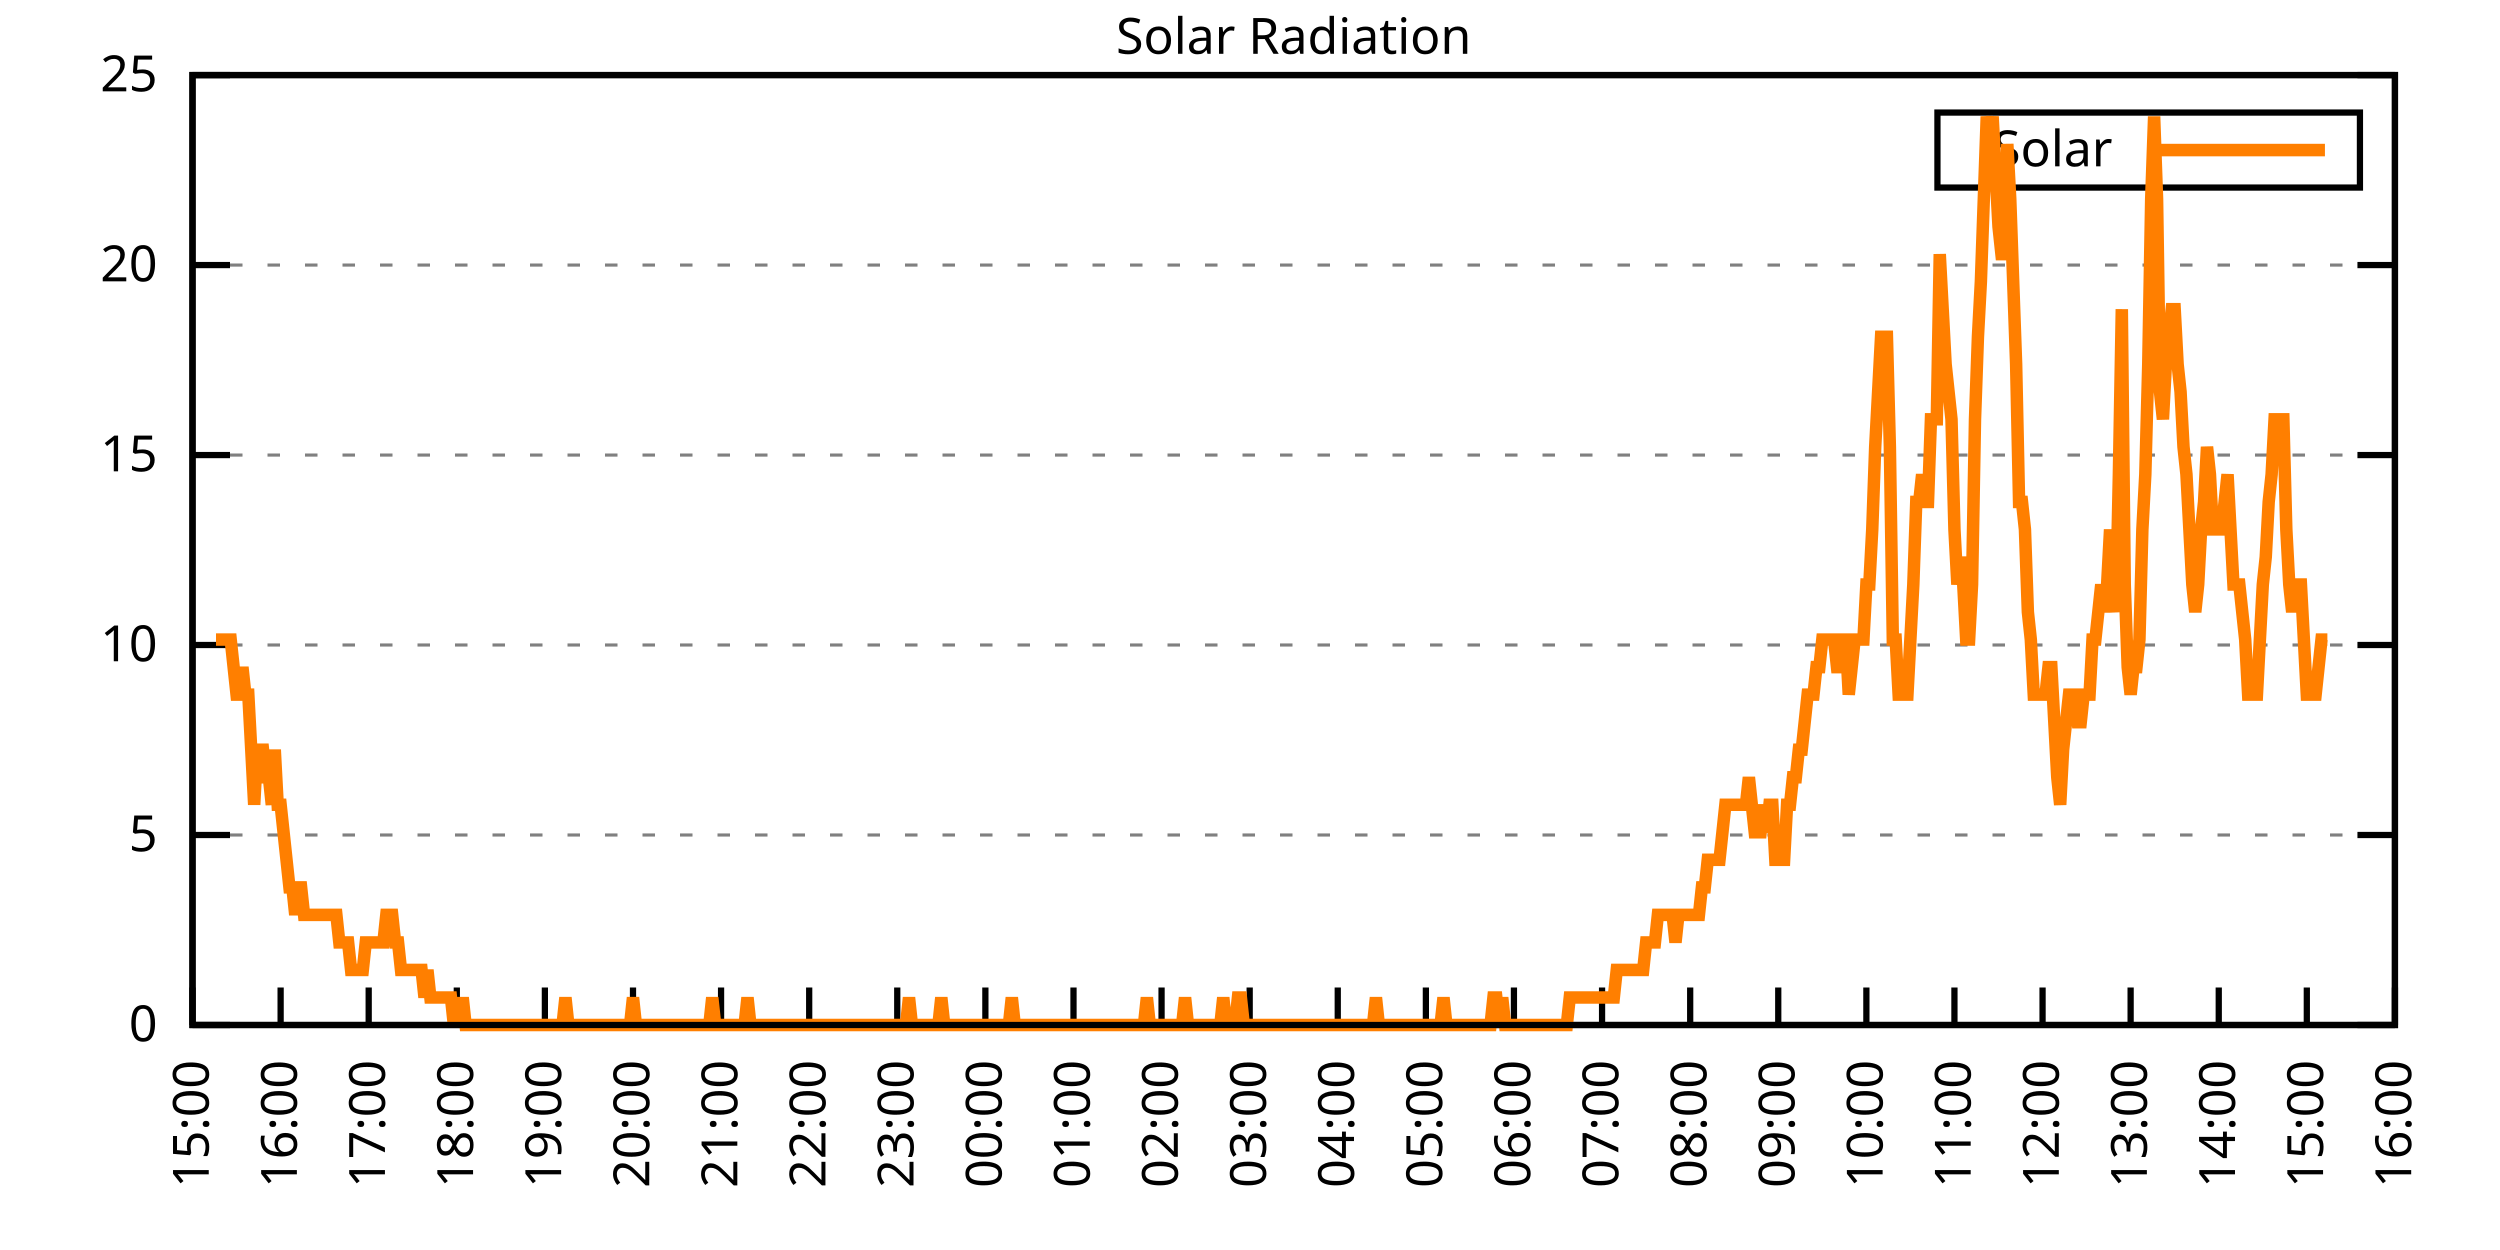
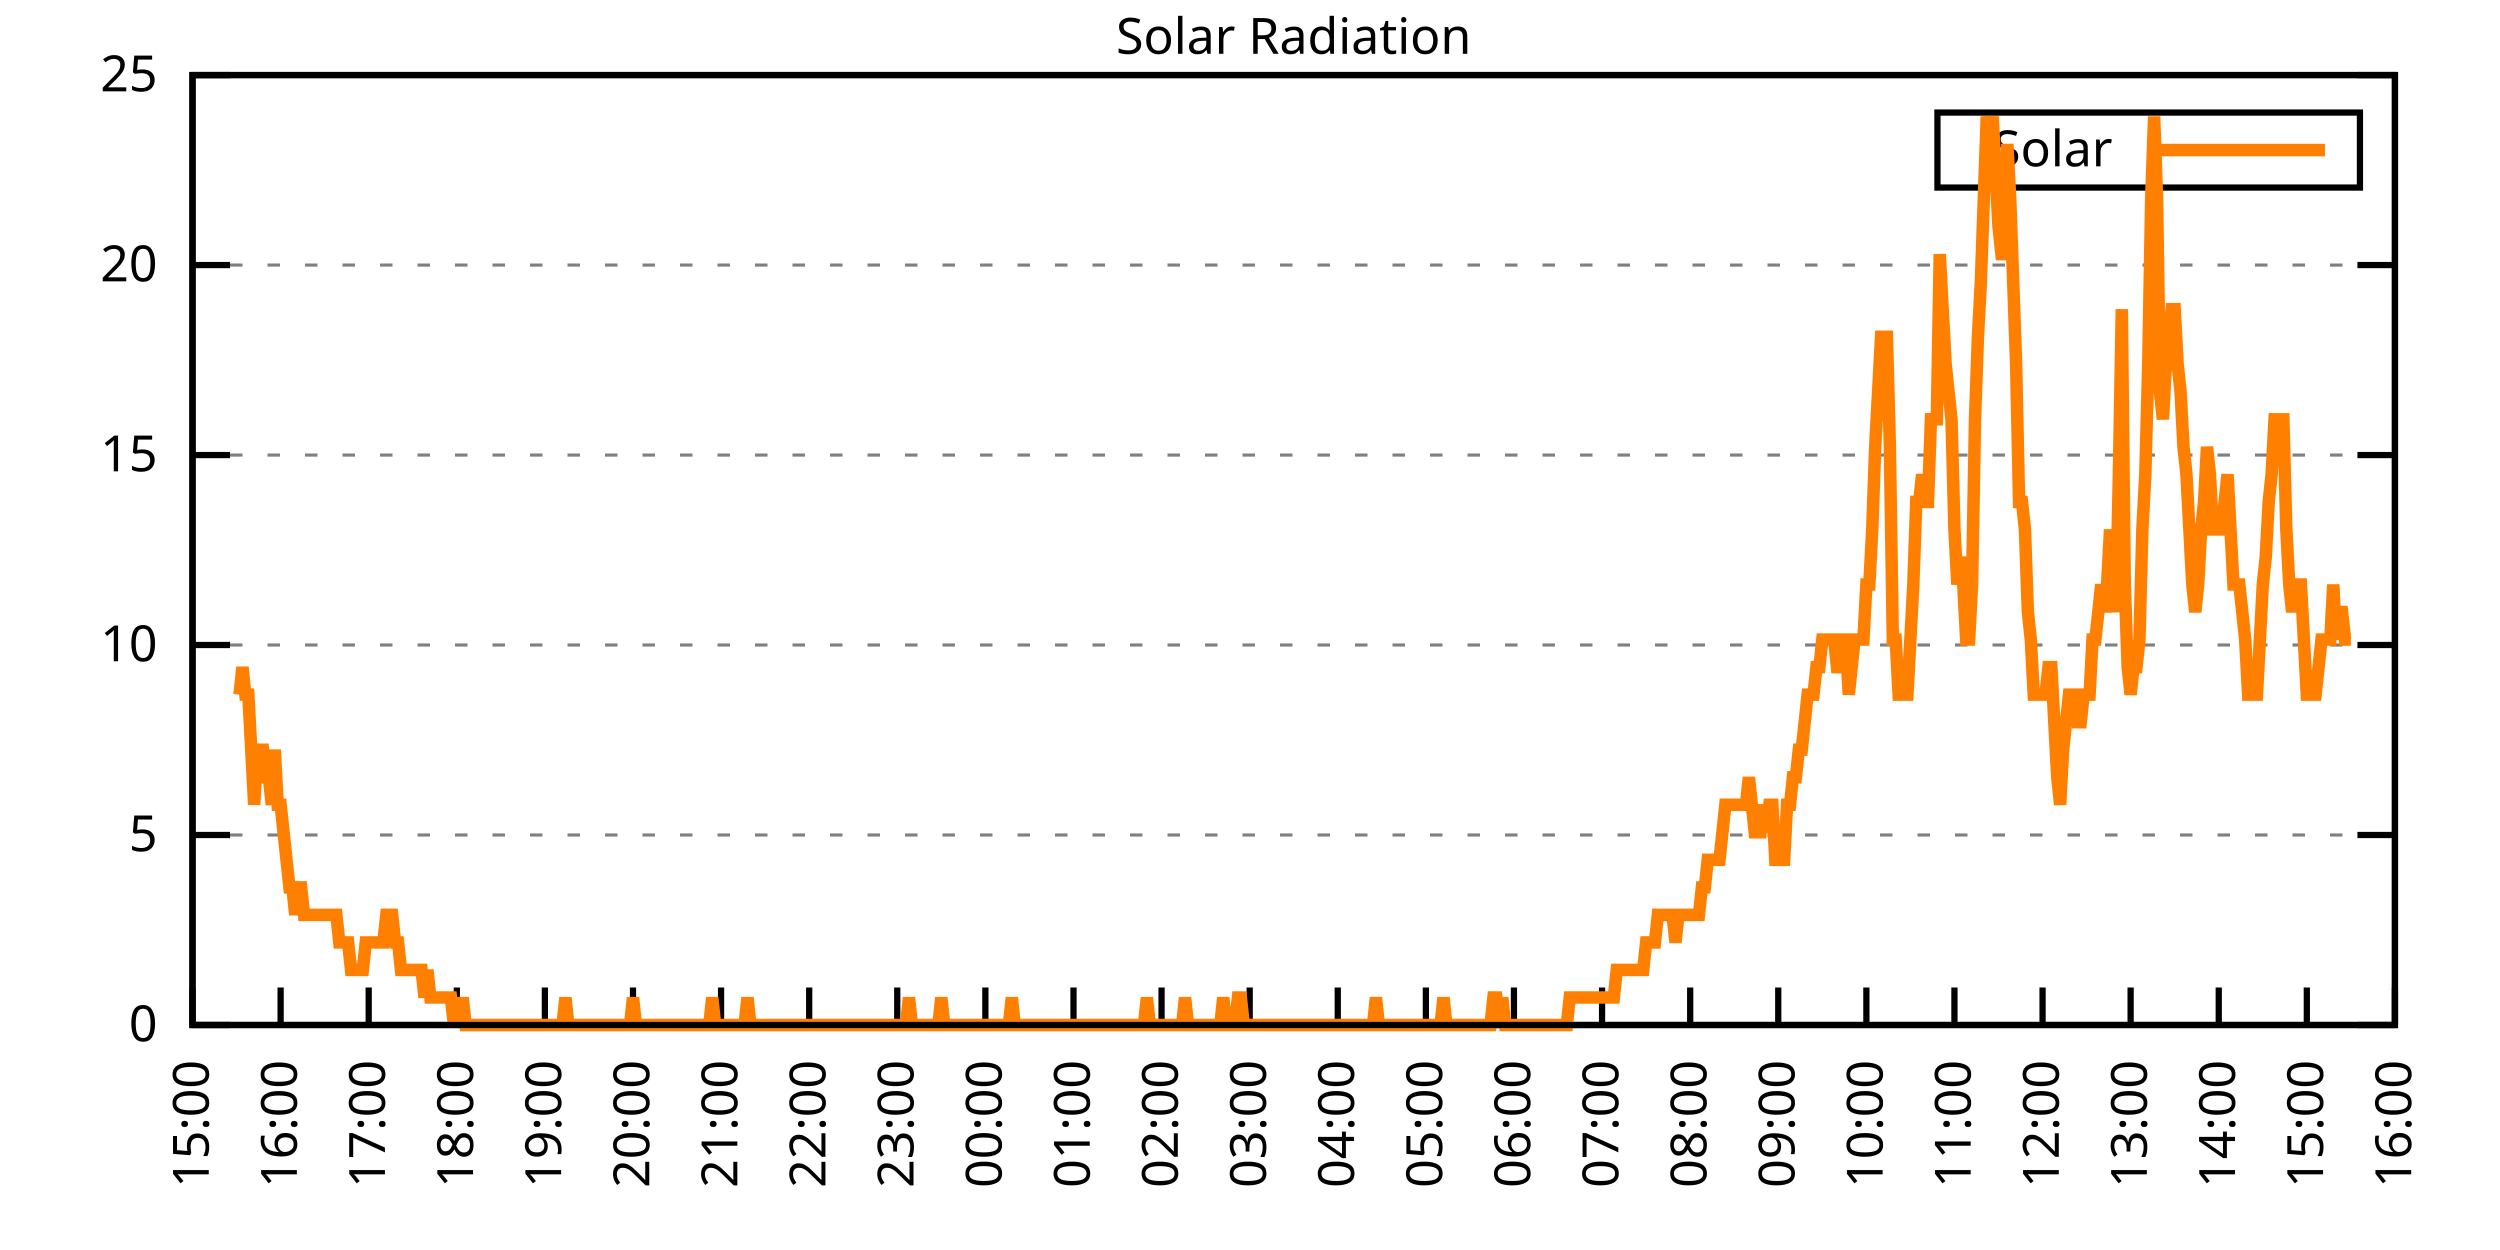
<svg xmlns="http://www.w3.org/2000/svg" xmlns:xlink="http://www.w3.org/1999/xlink" width="400" height="200" viewBox="0 0 400 200">
  <g id="gnuplot_canvas">
    <rect x="0" y="0" width="400" height="200" fill="none" />
    <defs>
      <circle id="gpDot" r="0.5" stroke-width="0.5" stroke="currentColor" />
      <path id="gpPt0" stroke-width="0.333" stroke="currentColor" d="M-1,0 h2 M0,-1 v2" />
      <path id="gpPt1" stroke-width="0.333" stroke="currentColor" d="M-1,-1 L1,1 M1,-1 L-1,1" />
      <path id="gpPt2" stroke-width="0.333" stroke="currentColor" d="M-1,0 L1,0 M0,-1 L0,1 M-1,-1 L1,1 M-1,1 L1,-1" />
      <rect id="gpPt3" stroke-width="0.333" stroke="currentColor" x="-1" y="-1" width="2" height="2" />
      <rect id="gpPt4" stroke-width="0.333" stroke="currentColor" fill="currentColor" x="-1" y="-1" width="2" height="2" />
      <circle id="gpPt5" stroke-width="0.333" stroke="currentColor" cx="0" cy="0" r="1" />
      <use xlink:href="#gpPt5" id="gpPt6" fill="currentColor" stroke="none" />
      <path id="gpPt7" stroke-width="0.333" stroke="currentColor" d="M0,-1.33 L-1.33,0.67 L1.33,0.67 z" />
      <use xlink:href="#gpPt7" id="gpPt8" fill="currentColor" stroke="none" />
      <use xlink:href="#gpPt7" id="gpPt9" stroke="currentColor" transform="rotate(180)" />
      <use xlink:href="#gpPt9" id="gpPt10" fill="currentColor" stroke="none" />
      <use xlink:href="#gpPt3" id="gpPt11" stroke="currentColor" transform="rotate(45)" />
      <use xlink:href="#gpPt11" id="gpPt12" fill="currentColor" stroke="none" />
      <path id="gpPt13" stroke-width="0.333" stroke="currentColor" d="M0,1.330 L1.265,0.411 L0.782,-1.067 L-0.782,-1.076 L-1.265,0.411 z" />
      <use xlink:href="#gpPt13" id="gpPt14" fill="currentColor" stroke="none" />
      <filter id="textbox" filterUnits="objectBoundingBox" x="0" y="0" height="1" width="1">
        <feFlood flood-color="white" flood-opacity="1" result="bgnd" />
        <feComposite in="SourceGraphic" in2="bgnd" operator="atop" />
      </filter>
      <filter id="greybox" filterUnits="objectBoundingBox" x="0" y="0" height="1" width="1">
        <feFlood flood-color="lightgrey" flood-opacity="1" result="grey" />
        <feComposite in="SourceGraphic" in2="grey" operator="atop" />
      </filter>
    </defs>
    <g fill="none" color="white" stroke="currentColor" stroke-width="1.00" stroke-linecap="butt" stroke-linejoin="miter">
</g>
    <g fill="none" color="black" stroke="currentColor" stroke-width="1.00" stroke-linecap="butt" stroke-linejoin="miter">
      <g stroke="none" shape-rendering="crispEdges">
        <polygon fill="rgb(255, 255, 255)" points="30.80,164.00 383.18,164.00 383.18,12.02 30.80,12.02 " />
      </g>
    </g>
    <g fill="none" color="black" stroke="currentColor" stroke-width="1.00" stroke-linecap="butt" stroke-linejoin="miter">
</g>
    <g fill="none" color="black" stroke="black" stroke-width="0.50" stroke-linecap="butt" stroke-linejoin="miter">
</g>
    <g fill="none" color="gray" stroke="currentColor" stroke-width="0.50" stroke-linecap="butt" stroke-linejoin="miter">
      <path stroke="gray" stroke-dasharray="2,4" class="gridline" d="M30.80,164.00 L383.19,164.00  " />
    </g>
    <g fill="none" color="gray" stroke="gray" stroke-width="1.00" stroke-linecap="butt" stroke-linejoin="miter">
</g>
    <g fill="none" color="black" stroke="currentColor" stroke-width="1.00" stroke-linecap="butt" stroke-linejoin="miter">
      <path stroke="black" d="M30.80,164.00 L36.80,164.00 M383.19,164.00 L377.19,164.00  " />
      <g transform="translate(25.20,166.60)" stroke="none" fill="black" font-family="Sans" font-size="8.00" text-anchor="end">
        <text>
          <tspan font-family="Sans"> 0</tspan>
        </text>
      </g>
    </g>
    <g fill="none" color="black" stroke="currentColor" stroke-width="1.00" stroke-linecap="butt" stroke-linejoin="miter">
</g>
    <g fill="none" color="black" stroke="black" stroke-width="0.50" stroke-linecap="butt" stroke-linejoin="miter">
</g>
    <g fill="none" color="gray" stroke="currentColor" stroke-width="0.50" stroke-linecap="butt" stroke-linejoin="miter">
      <path stroke="gray" stroke-dasharray="2,4" class="gridline" d="M30.80,133.60 L383.19,133.60  " />
    </g>
    <g fill="none" color="gray" stroke="gray" stroke-width="1.00" stroke-linecap="butt" stroke-linejoin="miter">
</g>
    <g fill="none" color="black" stroke="currentColor" stroke-width="1.00" stroke-linecap="butt" stroke-linejoin="miter">
      <path stroke="black" d="M30.80,133.60 L36.80,133.60 M383.19,133.60 L377.19,133.60  " />
      <g transform="translate(25.20,136.20)" stroke="none" fill="black" font-family="Sans" font-size="8.00" text-anchor="end">
        <text>
          <tspan font-family="Sans"> 5</tspan>
        </text>
      </g>
    </g>
    <g fill="none" color="black" stroke="currentColor" stroke-width="1.00" stroke-linecap="butt" stroke-linejoin="miter">
</g>
    <g fill="none" color="black" stroke="black" stroke-width="0.50" stroke-linecap="butt" stroke-linejoin="miter">
</g>
    <g fill="none" color="gray" stroke="currentColor" stroke-width="0.50" stroke-linecap="butt" stroke-linejoin="miter">
      <path stroke="gray" stroke-dasharray="2,4" class="gridline" d="M30.80,103.20 L383.19,103.20  " />
    </g>
    <g fill="none" color="gray" stroke="gray" stroke-width="1.00" stroke-linecap="butt" stroke-linejoin="miter">
</g>
    <g fill="none" color="black" stroke="currentColor" stroke-width="1.00" stroke-linecap="butt" stroke-linejoin="miter">
      <path stroke="black" d="M30.80,103.20 L36.80,103.20 M383.19,103.20 L377.19,103.20  " />
      <g transform="translate(25.20,105.80)" stroke="none" fill="black" font-family="Sans" font-size="8.00" text-anchor="end">
        <text>
          <tspan font-family="Sans"> 10</tspan>
        </text>
      </g>
    </g>
    <g fill="none" color="black" stroke="currentColor" stroke-width="1.00" stroke-linecap="butt" stroke-linejoin="miter">
</g>
    <g fill="none" color="black" stroke="black" stroke-width="0.50" stroke-linecap="butt" stroke-linejoin="miter">
</g>
    <g fill="none" color="gray" stroke="currentColor" stroke-width="0.50" stroke-linecap="butt" stroke-linejoin="miter">
      <path stroke="gray" stroke-dasharray="2,4" class="gridline" d="M30.80,72.81 L383.19,72.81  " />
    </g>
    <g fill="none" color="gray" stroke="gray" stroke-width="1.00" stroke-linecap="butt" stroke-linejoin="miter">
</g>
    <g fill="none" color="black" stroke="currentColor" stroke-width="1.00" stroke-linecap="butt" stroke-linejoin="miter">
      <path stroke="black" d="M30.80,72.81 L36.80,72.81 M383.19,72.81 L377.19,72.81  " />
      <g transform="translate(25.20,75.41)" stroke="none" fill="black" font-family="Sans" font-size="8.00" text-anchor="end">
        <text>
          <tspan font-family="Sans"> 15</tspan>
        </text>
      </g>
    </g>
    <g fill="none" color="black" stroke="currentColor" stroke-width="1.00" stroke-linecap="butt" stroke-linejoin="miter">
</g>
    <g fill="none" color="black" stroke="black" stroke-width="0.50" stroke-linecap="butt" stroke-linejoin="miter">
</g>
    <g fill="none" color="gray" stroke="currentColor" stroke-width="0.50" stroke-linecap="butt" stroke-linejoin="miter">
      <path stroke="gray" stroke-dasharray="2,4" class="gridline" d="M30.80,42.41 L383.19,42.41  " />
    </g>
    <g fill="none" color="gray" stroke="gray" stroke-width="1.00" stroke-linecap="butt" stroke-linejoin="miter">
</g>
    <g fill="none" color="black" stroke="currentColor" stroke-width="1.00" stroke-linecap="butt" stroke-linejoin="miter">
      <path stroke="black" d="M30.80,42.41 L36.80,42.41 M383.19,42.41 L377.19,42.41  " />
      <g transform="translate(25.20,45.01)" stroke="none" fill="black" font-family="Sans" font-size="8.00" text-anchor="end">
        <text>
          <tspan font-family="Sans"> 20</tspan>
        </text>
      </g>
    </g>
    <g fill="none" color="black" stroke="currentColor" stroke-width="1.00" stroke-linecap="butt" stroke-linejoin="miter">
</g>
    <g fill="none" color="black" stroke="black" stroke-width="0.50" stroke-linecap="butt" stroke-linejoin="miter">
</g>
    <g fill="none" color="gray" stroke="currentColor" stroke-width="0.50" stroke-linecap="butt" stroke-linejoin="miter">
      <path stroke="gray" stroke-dasharray="2,4" class="gridline" d="M30.80,12.01 L383.19,12.01  " />
    </g>
    <g fill="none" color="gray" stroke="gray" stroke-width="1.00" stroke-linecap="butt" stroke-linejoin="miter">
</g>
    <g fill="none" color="black" stroke="currentColor" stroke-width="1.00" stroke-linecap="butt" stroke-linejoin="miter">
      <path stroke="black" d="M30.80,12.01 L36.80,12.01 M383.19,12.01 L377.19,12.01  " />
      <g transform="translate(25.20,14.61)" stroke="none" fill="black" font-family="Sans" font-size="8.00" text-anchor="end">
        <text>
          <tspan font-family="Sans"> 25</tspan>
        </text>
      </g>
    </g>
    <g fill="none" color="black" stroke="currentColor" stroke-width="1.00" stroke-linecap="butt" stroke-linejoin="miter">
      <path stroke="black" d="M30.80,164.00 L30.80,158.00  " />
      <g transform="translate(33.40,169.60) rotate(270.00)" stroke="none" fill="black" font-family="Sans" font-size="8.00" text-anchor="end">
        <text>
          <tspan font-family="Sans">15:00</tspan>
        </text>
      </g>
    </g>
    <g fill="none" color="black" stroke="currentColor" stroke-width="1.00" stroke-linecap="butt" stroke-linejoin="miter">
      <path stroke="black" d="M44.90,164.00 L44.90,158.00  " />
      <g transform="translate(47.50,169.60) rotate(270.00)" stroke="none" fill="black" font-family="Sans" font-size="8.00" text-anchor="end">
        <text>
          <tspan font-family="Sans">16:00</tspan>
        </text>
      </g>
    </g>
    <g fill="none" color="black" stroke="currentColor" stroke-width="1.00" stroke-linecap="butt" stroke-linejoin="miter">
      <path stroke="black" d="M58.99,164.00 L58.99,158.00  " />
      <g transform="translate(61.59,169.60) rotate(270.00)" stroke="none" fill="black" font-family="Sans" font-size="8.00" text-anchor="end">
        <text>
          <tspan font-family="Sans">17:00</tspan>
        </text>
      </g>
    </g>
    <g fill="none" color="black" stroke="currentColor" stroke-width="1.00" stroke-linecap="butt" stroke-linejoin="miter">
      <path stroke="black" d="M73.09,164.00 L73.09,158.00  " />
      <g transform="translate(75.69,169.60) rotate(270.00)" stroke="none" fill="black" font-family="Sans" font-size="8.00" text-anchor="end">
        <text>
          <tspan font-family="Sans">18:00</tspan>
        </text>
      </g>
    </g>
    <g fill="none" color="black" stroke="currentColor" stroke-width="1.00" stroke-linecap="butt" stroke-linejoin="miter">
      <path stroke="black" d="M87.18,164.00 L87.18,158.00  " />
      <g transform="translate(89.78,169.60) rotate(270.00)" stroke="none" fill="black" font-family="Sans" font-size="8.00" text-anchor="end">
        <text>
          <tspan font-family="Sans">19:00</tspan>
        </text>
      </g>
    </g>
    <g fill="none" color="black" stroke="currentColor" stroke-width="1.00" stroke-linecap="butt" stroke-linejoin="miter">
      <path stroke="black" d="M101.28,164.00 L101.28,158.00  " />
      <g transform="translate(103.88,169.60) rotate(270.00)" stroke="none" fill="black" font-family="Sans" font-size="8.00" text-anchor="end">
        <text>
          <tspan font-family="Sans">20:00</tspan>
        </text>
      </g>
    </g>
    <g fill="none" color="black" stroke="currentColor" stroke-width="1.00" stroke-linecap="butt" stroke-linejoin="miter">
      <path stroke="black" d="M115.37,164.00 L115.37,158.00  " />
      <g transform="translate(117.97,169.60) rotate(270.00)" stroke="none" fill="black" font-family="Sans" font-size="8.00" text-anchor="end">
        <text>
          <tspan font-family="Sans">21:00</tspan>
        </text>
      </g>
    </g>
    <g fill="none" color="black" stroke="currentColor" stroke-width="1.00" stroke-linecap="butt" stroke-linejoin="miter">
      <path stroke="black" d="M129.47,164.00 L129.47,158.00  " />
      <g transform="translate(132.07,169.60) rotate(270.00)" stroke="none" fill="black" font-family="Sans" font-size="8.00" text-anchor="end">
        <text>
          <tspan font-family="Sans">22:00</tspan>
        </text>
      </g>
    </g>
    <g fill="none" color="black" stroke="currentColor" stroke-width="1.00" stroke-linecap="butt" stroke-linejoin="miter">
      <path stroke="black" d="M143.56,164.00 L143.56,158.00  " />
      <g transform="translate(146.16,169.60) rotate(270.00)" stroke="none" fill="black" font-family="Sans" font-size="8.00" text-anchor="end">
        <text>
          <tspan font-family="Sans">23:00</tspan>
        </text>
      </g>
    </g>
    <g fill="none" color="black" stroke="currentColor" stroke-width="1.00" stroke-linecap="butt" stroke-linejoin="miter">
      <path stroke="black" d="M157.66,164.00 L157.66,158.00  " />
      <g transform="translate(160.26,169.60) rotate(270.00)" stroke="none" fill="black" font-family="Sans" font-size="8.00" text-anchor="end">
        <text>
          <tspan font-family="Sans">00:00</tspan>
        </text>
      </g>
    </g>
    <g fill="none" color="black" stroke="currentColor" stroke-width="1.00" stroke-linecap="butt" stroke-linejoin="miter">
      <path stroke="black" d="M171.76,164.00 L171.76,158.00  " />
      <g transform="translate(174.36,169.60) rotate(270.00)" stroke="none" fill="black" font-family="Sans" font-size="8.00" text-anchor="end">
        <text>
          <tspan font-family="Sans">01:00</tspan>
        </text>
      </g>
    </g>
    <g fill="none" color="black" stroke="currentColor" stroke-width="1.00" stroke-linecap="butt" stroke-linejoin="miter">
      <path stroke="black" d="M185.85,164.00 L185.85,158.00  " />
      <g transform="translate(188.45,169.60) rotate(270.00)" stroke="none" fill="black" font-family="Sans" font-size="8.00" text-anchor="end">
        <text>
          <tspan font-family="Sans">02:00</tspan>
        </text>
      </g>
    </g>
    <g fill="none" color="black" stroke="currentColor" stroke-width="1.00" stroke-linecap="butt" stroke-linejoin="miter">
      <path stroke="black" d="M199.95,164.00 L199.95,158.00  " />
      <g transform="translate(202.55,169.60) rotate(270.00)" stroke="none" fill="black" font-family="Sans" font-size="8.00" text-anchor="end">
        <text>
          <tspan font-family="Sans">03:00</tspan>
        </text>
      </g>
    </g>
    <g fill="none" color="black" stroke="currentColor" stroke-width="1.00" stroke-linecap="butt" stroke-linejoin="miter">
      <path stroke="black" d="M214.04,164.00 L214.04,158.00  " />
      <g transform="translate(216.64,169.60) rotate(270.00)" stroke="none" fill="black" font-family="Sans" font-size="8.00" text-anchor="end">
        <text>
          <tspan font-family="Sans">04:00</tspan>
        </text>
      </g>
    </g>
    <g fill="none" color="black" stroke="currentColor" stroke-width="1.00" stroke-linecap="butt" stroke-linejoin="miter">
      <path stroke="black" d="M228.14,164.00 L228.14,158.00  " />
      <g transform="translate(230.74,169.60) rotate(270.00)" stroke="none" fill="black" font-family="Sans" font-size="8.00" text-anchor="end">
        <text>
          <tspan font-family="Sans">05:00</tspan>
        </text>
      </g>
    </g>
    <g fill="none" color="black" stroke="currentColor" stroke-width="1.00" stroke-linecap="butt" stroke-linejoin="miter">
      <path stroke="black" d="M242.23,164.00 L242.23,158.00  " />
      <g transform="translate(244.83,169.60) rotate(270.00)" stroke="none" fill="black" font-family="Sans" font-size="8.00" text-anchor="end">
        <text>
          <tspan font-family="Sans">06:00</tspan>
        </text>
      </g>
    </g>
    <g fill="none" color="black" stroke="currentColor" stroke-width="1.00" stroke-linecap="butt" stroke-linejoin="miter">
      <path stroke="black" d="M256.33,164.00 L256.33,158.00  " />
      <g transform="translate(258.93,169.60) rotate(270.00)" stroke="none" fill="black" font-family="Sans" font-size="8.00" text-anchor="end">
        <text>
          <tspan font-family="Sans">07:00</tspan>
        </text>
      </g>
    </g>
    <g fill="none" color="black" stroke="currentColor" stroke-width="1.00" stroke-linecap="butt" stroke-linejoin="miter">
      <path stroke="black" d="M270.43,164.00 L270.43,158.00  " />
      <g transform="translate(273.03,169.60) rotate(270.00)" stroke="none" fill="black" font-family="Sans" font-size="8.00" text-anchor="end">
        <text>
          <tspan font-family="Sans">08:00</tspan>
        </text>
      </g>
    </g>
    <g fill="none" color="black" stroke="currentColor" stroke-width="1.00" stroke-linecap="butt" stroke-linejoin="miter">
      <path stroke="black" d="M284.52,164.00 L284.52,158.00  " />
      <g transform="translate(287.12,169.60) rotate(270.00)" stroke="none" fill="black" font-family="Sans" font-size="8.00" text-anchor="end">
        <text>
          <tspan font-family="Sans">09:00</tspan>
        </text>
      </g>
    </g>
    <g fill="none" color="black" stroke="currentColor" stroke-width="1.00" stroke-linecap="butt" stroke-linejoin="miter">
      <path stroke="black" d="M298.62,164.00 L298.62,158.00  " />
      <g transform="translate(301.22,169.60) rotate(270.00)" stroke="none" fill="black" font-family="Sans" font-size="8.00" text-anchor="end">
        <text>
          <tspan font-family="Sans">10:00</tspan>
        </text>
      </g>
    </g>
    <g fill="none" color="black" stroke="currentColor" stroke-width="1.00" stroke-linecap="butt" stroke-linejoin="miter">
      <path stroke="black" d="M312.71,164.00 L312.71,158.00  " />
      <g transform="translate(315.31,169.60) rotate(270.00)" stroke="none" fill="black" font-family="Sans" font-size="8.00" text-anchor="end">
        <text>
          <tspan font-family="Sans">11:00</tspan>
        </text>
      </g>
    </g>
    <g fill="none" color="black" stroke="currentColor" stroke-width="1.00" stroke-linecap="butt" stroke-linejoin="miter">
      <path stroke="black" d="M326.81,164.00 L326.81,158.00  " />
      <g transform="translate(329.41,169.60) rotate(270.00)" stroke="none" fill="black" font-family="Sans" font-size="8.00" text-anchor="end">
        <text>
          <tspan font-family="Sans">12:00</tspan>
        </text>
      </g>
    </g>
    <g fill="none" color="black" stroke="currentColor" stroke-width="1.00" stroke-linecap="butt" stroke-linejoin="miter">
      <path stroke="black" d="M340.90,164.00 L340.90,158.00  " />
      <g transform="translate(343.50,169.60) rotate(270.00)" stroke="none" fill="black" font-family="Sans" font-size="8.00" text-anchor="end">
        <text>
          <tspan font-family="Sans">13:00</tspan>
        </text>
      </g>
    </g>
    <g fill="none" color="black" stroke="currentColor" stroke-width="1.00" stroke-linecap="butt" stroke-linejoin="miter">
      <path stroke="black" d="M355.00,164.00 L355.00,158.00  " />
      <g transform="translate(357.60,169.60) rotate(270.00)" stroke="none" fill="black" font-family="Sans" font-size="8.00" text-anchor="end">
        <text>
          <tspan font-family="Sans">14:00</tspan>
        </text>
      </g>
    </g>
    <g fill="none" color="black" stroke="currentColor" stroke-width="1.00" stroke-linecap="butt" stroke-linejoin="miter">
      <path stroke="black" d="M369.09,164.00 L369.09,158.00  " />
      <g transform="translate(371.69,169.60) rotate(270.00)" stroke="none" fill="black" font-family="Sans" font-size="8.00" text-anchor="end">
        <text>
          <tspan font-family="Sans">15:00</tspan>
        </text>
      </g>
    </g>
    <g fill="none" color="black" stroke="currentColor" stroke-width="1.00" stroke-linecap="butt" stroke-linejoin="miter">
      <path stroke="black" d="M383.19,164.00 L383.19,158.00  " />
      <g transform="translate(385.79,169.60) rotate(270.00)" stroke="none" fill="black" font-family="Sans" font-size="8.00" text-anchor="end">
        <text>
          <tspan font-family="Sans">16:00</tspan>
        </text>
      </g>
    </g>
    <g fill="none" color="black" stroke="currentColor" stroke-width="1.00" stroke-linecap="butt" stroke-linejoin="miter">
</g>
    <g fill="none" color="black" stroke="currentColor" stroke-width="1.00" stroke-linecap="butt" stroke-linejoin="miter">
      <path stroke="black" d="M30.80,12.01 L30.80,164.00 L383.19,164.00 L383.19,12.01 L30.80,12.01 Z  " />
    </g>
    <g fill="none" color="black" stroke="currentColor" stroke-width="1.00" stroke-linecap="butt" stroke-linejoin="miter">
</g>
    <g fill="none" color="black" stroke="currentColor" stroke-width="1.00" stroke-linecap="butt" stroke-linejoin="miter">
      <path stroke="black" d="M309.99,30.01 L309.99,18.01 L377.59,18.01 L377.59,30.01 L309.99,30.01 Z  " />
    </g>
    <g id="Solar_Radiation_plot_1">
      <g fill="none" color="white" stroke="black" stroke-width="2.00" stroke-linecap="butt" stroke-linejoin="miter">
</g>
      <g fill="none" color="black" stroke="currentColor" stroke-width="2.00" stroke-linecap="butt" stroke-linejoin="miter">
        <g transform="translate(337.99,26.61)" stroke="none" fill="black" font-family="Sans" font-size="8.00" text-anchor="end">
          <text>
            <tspan font-family="Sans">Solar</tspan>
          </text>
        </g>
      </g>
      <g fill="none" color="black" stroke="currentColor" stroke-width="2.00" stroke-linecap="butt" stroke-linejoin="miter">
-         <path stroke="rgb(255, 127,   0)" d="M343.59,24.01 L371.99,24.01 M34.56,102.33 L35.03,102.33 L35.50,102.33 L35.97,102.33 L36.44,102.33 L36.91,102.33   L37.38,106.74 L37.85,111.14 L38.32,111.14 L38.79,106.74 L39.26,111.14 L39.73,111.14 L40.20,119.95 L40.67,128.76   L41.14,119.95 L41.61,119.95 L42.08,119.95 L42.55,124.36 L43.02,124.36 L43.49,128.76 L43.96,119.95 L44.43,128.76   L44.90,128.76 L45.37,133.17 L45.84,137.57 L46.31,141.98 L46.78,141.98 L47.24,146.38 L47.71,141.98 L48.18,141.98   L48.65,146.38 L49.12,146.38 L49.59,146.38 L50.06,146.38 L50.53,146.38 L51.00,146.38 L51.47,146.38 L51.94,146.38   L52.41,146.38 L52.88,146.38 L53.35,146.38 L53.82,146.38 L54.29,150.79 L54.76,150.79 L55.23,150.79 L55.70,150.79   L56.17,155.19 L56.64,155.19 L57.11,155.19 L57.58,155.19 L58.05,155.19 L58.52,150.79 L58.99,150.79 L59.46,150.79   L59.93,150.79 L60.40,150.79 L60.87,150.79 L61.34,150.79 L61.81,146.38 L62.28,146.38 L62.75,146.38 L63.22,150.79   L63.69,150.79 L64.16,155.19 L64.63,155.19 L65.10,155.19 L65.57,155.19 L66.04,155.19 L66.51,155.19 L66.98,155.19   L67.45,155.19 L67.92,159.60 L68.39,155.19 L68.86,159.60 L69.33,159.60 L69.80,159.60 L70.27,159.60 L70.74,159.60   L71.21,159.60 L71.68,159.60 L72.15,159.60 L72.62,164.00 L73.09,159.60 L73.56,164.00 L74.03,159.60 L74.50,164.00   L74.97,164.00 L75.44,164.00 L75.91,164.00 L76.38,164.00 L76.85,164.00 L77.32,164.00 L77.79,164.00 L78.26,164.00   L78.73,164.00 L79.19,164.00 L79.66,164.00 L80.13,164.00 L80.60,164.00 L81.07,164.00 L81.54,164.00 L82.01,164.00   L82.48,164.00 L82.95,164.00 L83.42,164.00 L83.89,164.00 L84.36,164.00 L84.83,164.00 L85.30,164.00 L85.77,164.00   L86.24,164.00 L86.71,164.00 L87.18,164.00 L87.65,164.00 L88.12,164.00 L88.59,164.00 L89.06,164.00 L89.53,164.00   L90.00,164.00 L90.47,159.60 L90.94,164.00 L91.41,164.00 L91.88,164.00 L92.35,164.00 L92.82,164.00 L93.29,164.00   L93.76,164.00 L94.23,164.00 L94.70,164.00 L95.17,164.00 L95.64,164.00 L96.11,164.00 L96.58,164.00 L97.05,164.00   L97.52,164.00 L97.99,164.00 L98.46,164.00 L98.93,164.00 L99.40,164.00 L99.87,164.00 L100.34,164.00 L100.81,164.00   L101.28,159.60 L101.75,164.00 L102.22,164.00 L102.69,164.00 L103.16,164.00 L103.63,164.00 L104.10,164.00 L104.57,164.00   L105.04,164.00 L105.51,164.00 L105.98,164.00 L106.45,164.00 L106.92,164.00 L107.39,164.00 L107.86,164.00 L108.33,164.00   L108.80,164.00 L109.27,164.00 L109.74,164.00 L110.21,164.00 L110.68,164.00 L111.14,164.00 L111.61,164.00 L112.08,164.00   L112.55,164.00 L113.02,164.00 L113.49,164.00 L113.96,159.60 L114.43,164.00 L114.90,164.00 L115.37,164.00 L115.84,164.00   L116.31,164.00 L116.78,164.00 L117.25,164.00 L117.72,164.00 L118.19,164.00 L118.66,164.00 L119.13,164.00 L119.60,159.60   L120.07,164.00 L120.54,164.00 L121.01,164.00 L121.48,164.00 L121.95,164.00 L122.42,164.00 L122.89,164.00 L123.36,164.00   L123.83,164.00 L124.30,164.00 L124.77,164.00 L125.24,164.00 L125.71,164.00 L126.18,164.00 L126.65,164.00 L127.12,164.00   L127.59,164.00 L128.06,164.00 L128.53,164.00 L129.00,164.00 L129.47,164.00 L129.94,164.00 L130.41,164.00 L130.88,164.00   L131.35,164.00 L131.82,164.00 L132.29,164.00 L132.76,164.00 L133.23,164.00 L133.70,164.00 L134.17,164.00 L134.64,164.00   L135.11,164.00 L135.58,164.00 L136.05,164.00 L136.52,164.00 L136.99,164.00 L137.46,164.00 L137.93,164.00 L138.40,164.00   L138.87,164.00 L139.34,164.00 L139.81,164.00 L140.28,164.00 L140.75,164.00 L141.22,164.00 L141.69,164.00 L142.16,164.00   L142.63,164.00 L143.09,164.00 L143.56,164.00 L144.03,164.00 L144.50,164.00 L144.97,164.00 L145.44,159.60 L145.91,164.00   L146.38,164.00 L146.85,164.00 L147.32,164.00 L147.79,164.00 L148.26,164.00 L148.73,164.00 L149.20,164.00 L149.67,164.00   L150.14,164.00 L150.61,159.60 L151.08,164.00 L151.55,164.00 L152.02,164.00 L152.49,164.00 L152.96,164.00 L153.43,164.00   L153.90,164.00 L154.37,164.00 L154.84,164.00 L155.31,164.00 L155.78,164.00 L156.25,164.00 L156.72,164.00 L157.19,164.00   L157.66,164.00 L158.13,164.00 L158.60,164.00 L159.07,164.00 L159.54,164.00 L160.01,164.00 L160.48,164.00 L160.95,164.00   L161.42,164.00 L161.89,159.60 L162.36,164.00 L162.83,164.00 L163.30,164.00 L163.77,164.00 L164.24,164.00 L164.71,164.00   L165.18,164.00 L165.65,164.00 L166.12,164.00 L166.59,164.00 L167.06,164.00 L167.53,164.00 L168.00,164.00 L168.47,164.00   L168.94,164.00 L169.41,164.00 L169.88,164.00 L170.35,164.00 L170.82,164.00 L171.29,164.00 L171.76,164.00 L172.23,164.00   L172.70,164.00 L173.17,164.00 L173.64,164.00 L174.11,164.00 L174.58,164.00 L175.04,164.00 L175.51,164.00 L175.98,164.00   L176.45,164.00 L176.92,164.00 L177.39,164.00 L177.86,164.00 L178.33,164.00 L178.80,164.00 L179.27,164.00 L179.74,164.00   L180.21,164.00 L180.68,164.00 L181.15,164.00 L181.62,164.00 L182.09,164.00 L182.56,164.00 L183.03,164.00 L183.50,159.60   L183.97,164.00 L184.44,164.00 L184.91,164.00 L185.38,164.00 L185.85,164.00 L186.32,164.00 L186.79,164.00 L187.26,164.00   L187.73,164.00 L188.20,164.00 L188.67,164.00 L189.14,164.00 L189.61,159.60 L190.08,164.00 L190.55,164.00 L191.02,164.00   L191.49,164.00 L191.96,164.00 L192.43,164.00 L192.90,164.00 L193.37,164.00 L193.84,164.00 L194.31,164.00 L194.78,164.00   L195.25,164.00 L195.72,159.60 L196.19,164.00 L196.66,164.00 L197.13,164.00 L197.60,164.00 L198.07,159.60 L198.54,159.60   L199.01,164.00 L199.48,164.00 L199.95,164.00 L200.42,164.00 L200.89,164.00 L201.36,164.00 L201.83,164.00 L202.30,164.00   L202.77,164.00 L203.24,164.00 L203.71,164.00 L204.18,164.00 L204.65,164.00 L205.12,164.00 L205.59,164.00 L206.06,164.00   L206.53,164.00 L207.00,164.00 L207.46,164.00 L207.93,164.00 L208.40,164.00 L208.87,164.00 L209.34,164.00 L209.81,164.00   L210.28,164.00 L210.75,164.00 L211.22,164.00 L211.69,164.00 L212.16,164.00 L212.63,164.00 L213.10,164.00 L213.57,164.00   L214.04,164.00 L214.51,164.00 L214.98,164.00 L215.45,164.00 L215.92,164.00 L216.39,164.00 L216.86,164.00 L217.33,164.00   L217.80,164.00 L218.27,164.00 L218.74,164.00 L219.21,164.00 L219.68,164.00 L220.15,159.60 L220.62,164.00 L221.09,164.00   L221.56,164.00 L222.03,164.00 L222.50,164.00 L222.97,164.00 L223.44,164.00 L223.91,164.00 L224.38,164.00 L224.85,164.00   L225.32,164.00 L225.79,164.00 L226.26,164.00 L226.73,164.00 L227.20,164.00 L227.67,164.00 L228.14,164.00 L228.61,164.00   L229.08,164.00 L229.55,164.00 L230.02,164.00 L230.49,164.00 L230.96,159.60 L231.43,164.00 L231.90,164.00 L232.37,164.00   L232.84,164.00 L233.31,164.00 L233.78,164.00 L234.25,164.00 L234.72,164.00 L235.19,164.00 L235.66,164.00 L236.13,164.00   L236.60,164.00 L237.07,164.00 L237.54,164.00 L238.01,164.00 L238.48,164.00 L238.95,159.60 L239.41,159.60 L239.88,164.00   L240.35,159.60 L240.82,164.00 L241.29,164.00 L241.76,164.00 L242.23,164.00 L242.70,164.00 L243.17,164.00 L243.64,164.00   L244.11,164.00 L244.58,164.00 L245.05,164.00 L245.52,164.00 L245.99,164.00 L246.46,164.00 L246.93,164.00 L247.40,164.00   L247.87,164.00 L248.34,164.00 L248.81,164.00 L249.28,164.00 L249.75,164.00 L250.22,164.00 L250.69,164.00 L251.16,159.60   L251.63,159.60 L252.10,159.60 L252.57,159.60 L253.04,159.60 L253.51,159.60 L253.98,159.60 L254.45,159.60 L254.92,159.60   L255.39,159.60 L255.86,159.60 L256.33,159.60 L256.80,159.60 L257.27,159.60 L257.74,159.60 L258.21,159.60 L258.68,155.19   L259.15,155.19 L259.62,155.19 L260.09,155.19 L260.56,155.19 L261.03,155.19 L261.50,155.19 L261.97,155.19 L262.44,155.19   L262.91,155.19 L263.38,150.79 L263.85,150.79 L264.32,150.79 L264.79,150.79 L265.26,146.38 L265.73,146.38 L266.20,146.38   L266.67,146.38 L267.14,146.38 L267.61,146.38 L268.08,150.79 L268.55,146.38 L269.02,146.38 L269.49,146.38 L269.96,146.38   L270.43,146.38 L270.90,146.38 L271.36,146.38 L271.83,146.38 L272.30,141.98 L272.77,141.98 L273.24,137.57 L273.71,137.57   L274.18,137.57 L274.65,137.57 L275.12,137.57 L275.59,133.17 L276.06,128.76 L276.53,128.76 L277.00,128.76 L277.47,128.76   L277.94,128.76 L278.41,128.76 L278.88,128.76 L279.35,128.76 L279.82,124.36 L280.29,128.76 L280.76,133.17 L281.23,133.17   L281.70,133.17 L282.17,128.76 L282.64,133.17 L283.11,128.76 L283.58,128.76 L284.05,137.57 L284.52,137.57 L284.99,137.57   L285.46,137.57 L285.93,128.76 L286.40,128.76 L286.87,124.36 L287.34,124.36 L287.81,119.95 L288.28,119.95 L288.75,115.55   L289.22,111.14 L289.69,111.14 L290.16,111.14 L290.63,106.74 L291.10,106.74 L291.57,102.33 L292.04,102.33 L292.51,102.33   L292.98,102.33 L293.45,102.33 L293.92,106.74 L294.39,106.74 L294.86,102.33 L295.33,102.33 L295.80,111.14 L296.27,106.74   L296.74,102.33 L297.21,102.33 L297.68,102.33 L298.15,102.33 L298.62,93.52 L299.09,93.52 L299.56,84.71 L300.03,71.50   L300.50,62.69 L300.97,53.88 L301.44,53.88 L301.91,53.88 L302.38,71.50 L302.85,102.33 L303.31,102.33 L303.78,111.14   L304.25,111.14 L304.72,111.14 L305.19,111.14 L305.66,102.33 L306.13,93.52 L306.60,80.31 L307.07,80.31 L307.54,75.90   L308.01,80.31 L308.48,80.31 L308.95,67.09 L309.42,67.09 L309.89,67.09 L310.36,40.66 L310.83,49.47 L311.30,58.28   L311.77,62.69 L312.24,67.09 L312.71,84.71 L313.18,93.52 L313.65,89.12 L314.12,93.52 L314.59,102.33 L315.06,102.33   L315.53,93.52 L316.00,67.09 L316.47,53.88 L316.94,45.07 L317.41,31.85 L317.88,18.64 L318.35,23.04 L318.82,18.64   L319.29,27.45 L319.76,36.26 L320.23,40.66 L320.70,40.66 L321.17,23.04 L321.64,31.85 L322.11,45.07 L322.58,58.28   L323.05,80.31 L323.52,80.31 L323.99,84.71 L324.46,97.93 L324.93,102.33 L325.40,111.14 L325.87,111.14 L326.34,111.14   L326.81,111.14 L327.28,111.14 L327.75,106.74 L328.22,106.74 L328.69,115.55 L329.16,124.36 L329.63,128.76 L330.10,119.95   L330.57,115.55 L331.04,111.14 L331.51,111.14 L331.98,111.14 L332.45,115.55 L332.92,115.55 L333.39,111.14 L333.86,111.14   L334.33,111.14 L334.80,102.33 L335.26,102.33 L335.73,97.93 L336.20,93.52 L336.67,97.93 L337.14,93.52 L337.61,84.71   L338.08,93.52 L338.55,97.93 L339.02,75.90 L339.49,49.47 L339.96,93.52 L340.43,106.74 L340.90,111.14 L341.37,106.74   L341.84,106.74 L342.31,102.33 L342.78,84.71 L343.25,75.90 L343.72,58.28 L344.19,31.85 L344.66,18.64 L345.13,31.85   L345.60,62.69 L346.07,67.09 L346.54,58.28 L347.01,53.88 L347.48,49.47 L347.95,49.47 L348.42,58.28 L348.89,62.69   L349.36,71.50 L349.83,75.90 L350.30,84.71 L350.77,93.52 L351.24,97.93 L351.71,93.52 L352.18,84.71 L352.65,80.31   L353.12,71.50 L353.59,75.90 L354.06,84.71 L354.53,84.71 L355.00,84.71 L355.47,84.71 L355.94,80.31 L356.41,75.90   L356.88,84.71 L357.35,93.52 L357.82,93.52 L358.29,93.52 L358.76,97.93 L359.23,102.33 L359.70,111.14 L360.17,111.14   L360.64,111.14 L361.11,111.14 L361.58,102.33 L362.05,93.52 L362.52,89.12 L362.99,80.31 L363.46,75.90 L363.93,67.09   L364.40,67.09 L364.87,67.09 L365.34,67.09 L365.81,84.71 L366.28,93.52 L366.75,97.93 L367.21,93.52 L367.68,93.52   L368.15,93.52 L368.62,102.33 L369.09,111.14 L369.56,111.14 L370.03,111.14 L370.50,111.14 L370.97,106.74 L371.44,102.33   L371.91,102.33 L372.38,102.33  " />
+         <path stroke="rgb(255, 127,   0)" d="M343.59,24.01 L371.99,24.01 M38.32,111.14 L38.79,106.74 L39.26,111.14 L39.73,111.14 L40.20,119.95 L40.67,128.76   L41.14,119.95 L41.61,119.95 L42.08,119.95 L42.55,124.36 L43.02,124.36 L43.49,128.76 L43.96,119.95 L44.43,128.76   L44.90,128.76 L45.37,133.17 L45.84,137.57 L46.31,141.98 L46.78,141.98 L47.24,146.38 L47.71,141.98 L48.18,141.98   L48.65,146.38 L49.12,146.38 L49.59,146.38 L50.06,146.38 L50.53,146.38 L51.00,146.38 L51.47,146.38 L51.94,146.38   L52.41,146.38 L52.88,146.38 L53.35,146.38 L53.82,146.38 L54.29,150.79 L54.76,150.79 L55.23,150.79 L55.70,150.79   L56.17,155.19 L56.64,155.19 L57.11,155.19 L57.58,155.19 L58.05,155.19 L58.52,150.79 L58.99,150.79 L59.46,150.79   L59.93,150.79 L60.40,150.79 L60.87,150.79 L61.34,150.79 L61.81,146.38 L62.28,146.38 L62.75,146.38 L63.22,150.79   L63.69,150.79 L64.16,155.19 L64.63,155.19 L65.10,155.19 L65.57,155.19 L66.04,155.19 L66.51,155.19 L66.98,155.19   L67.45,155.19 L67.92,159.60 L68.39,155.19 L68.86,159.60 L69.33,159.60 L69.80,159.60 L70.27,159.60 L70.74,159.60   L71.21,159.60 L71.68,159.60 L72.15,159.60 L72.62,164.00 L73.09,159.60 L73.56,164.00 L74.03,159.60 L74.50,164.00   L74.97,164.00 L75.44,164.00 L75.91,164.00 L76.38,164.00 L76.85,164.00 L77.32,164.00 L77.79,164.00 L78.26,164.00   L78.73,164.00 L79.19,164.00 L79.66,164.00 L80.13,164.00 L80.60,164.00 L81.07,164.00 L81.54,164.00 L82.01,164.00   L82.48,164.00 L82.95,164.00 L83.42,164.00 L83.89,164.00 L84.36,164.00 L84.83,164.00 L85.30,164.00 L85.77,164.00   L86.24,164.00 L86.71,164.00 L87.18,164.00 L87.65,164.00 L88.12,164.00 L88.59,164.00 L89.06,164.00 L89.53,164.00   L90.00,164.00 L90.47,159.60 L90.94,164.00 L91.41,164.00 L91.88,164.00 L92.35,164.00 L92.82,164.00 L93.29,164.00   L93.76,164.00 L94.23,164.00 L94.70,164.00 L95.17,164.00 L95.64,164.00 L96.11,164.00 L96.58,164.00 L97.05,164.00   L97.52,164.00 L97.99,164.00 L98.46,164.00 L98.93,164.00 L99.40,164.00 L99.87,164.00 L100.34,164.00 L100.81,164.00   L101.28,159.60 L101.75,164.00 L102.22,164.00 L102.69,164.00 L103.16,164.00 L103.63,164.00 L104.10,164.00 L104.57,164.00   L105.04,164.00 L105.51,164.00 L105.98,164.00 L106.45,164.00 L106.92,164.00 L107.39,164.00 L107.86,164.00 L108.33,164.00   L108.80,164.00 L109.27,164.00 L109.74,164.00 L110.21,164.00 L110.68,164.00 L111.14,164.00 L111.61,164.00 L112.08,164.00   L112.55,164.00 L113.02,164.00 L113.49,164.00 L113.96,159.60 L114.43,164.00 L114.90,164.00 L115.37,164.00 L115.84,164.00   L116.31,164.00 L116.78,164.00 L117.25,164.00 L117.72,164.00 L118.19,164.00 L118.66,164.00 L119.13,164.00 L119.60,159.60   L120.07,164.00 L120.54,164.00 L121.01,164.00 L121.48,164.00 L121.95,164.00 L122.42,164.00 L122.89,164.00 L123.36,164.00   L123.83,164.00 L124.30,164.00 L124.77,164.00 L125.24,164.00 L125.71,164.00 L126.18,164.00 L126.65,164.00 L127.12,164.00   L127.59,164.00 L128.06,164.00 L128.53,164.00 L129.00,164.00 L129.47,164.00 L129.94,164.00 L130.41,164.00 L130.88,164.00   L131.35,164.00 L131.82,164.00 L132.29,164.00 L132.76,164.00 L133.23,164.00 L133.70,164.00 L134.17,164.00 L134.64,164.00   L135.11,164.00 L135.58,164.00 L136.05,164.00 L136.52,164.00 L136.99,164.00 L137.46,164.00 L137.93,164.00 L138.40,164.00   L138.87,164.00 L139.34,164.00 L139.81,164.00 L140.28,164.00 L140.75,164.00 L141.22,164.00 L141.69,164.00 L142.16,164.00   L142.63,164.00 L143.09,164.00 L143.56,164.00 L144.03,164.00 L144.50,164.00 L144.97,164.00 L145.44,159.60 L145.91,164.00   L146.38,164.00 L146.85,164.00 L147.32,164.00 L147.79,164.00 L148.26,164.00 L148.73,164.00 L149.20,164.00 L149.67,164.00   L150.14,164.00 L150.61,159.60 L151.08,164.00 L151.55,164.00 L152.02,164.00 L152.49,164.00 L152.96,164.00 L153.43,164.00   L153.90,164.00 L154.37,164.00 L154.84,164.00 L155.31,164.00 L155.78,164.00 L156.25,164.00 L156.72,164.00 L157.19,164.00   L157.66,164.00 L158.13,164.00 L158.60,164.00 L159.07,164.00 L159.54,164.00 L160.01,164.00 L160.48,164.00 L160.95,164.00   L161.42,164.00 L161.89,159.60 L162.36,164.00 L162.83,164.00 L163.30,164.00 L163.77,164.00 L164.24,164.00 L164.71,164.00   L165.18,164.00 L165.65,164.00 L166.12,164.00 L166.59,164.00 L167.06,164.00 L167.53,164.00 L168.00,164.00 L168.47,164.00   L168.94,164.00 L169.41,164.00 L169.88,164.00 L170.35,164.00 L170.82,164.00 L171.29,164.00 L171.76,164.00 L172.23,164.00   L172.70,164.00 L173.17,164.00 L173.64,164.00 L174.11,164.00 L174.58,164.00 L175.04,164.00 L175.51,164.00 L175.98,164.00   L176.45,164.00 L176.92,164.00 L177.39,164.00 L177.86,164.00 L178.33,164.00 L178.80,164.00 L179.27,164.00 L179.74,164.00   L180.21,164.00 L180.68,164.00 L181.15,164.00 L181.62,164.00 L182.09,164.00 L182.56,164.00 L183.03,164.00 L183.50,159.60   L183.97,164.00 L184.44,164.00 L184.91,164.00 L185.38,164.00 L185.85,164.00 L186.32,164.00 L186.79,164.00 L187.26,164.00   L187.73,164.00 L188.20,164.00 L188.67,164.00 L189.14,164.00 L189.61,159.60 L190.08,164.00 L190.55,164.00 L191.02,164.00   L191.49,164.00 L191.96,164.00 L192.43,164.00 L192.90,164.00 L193.37,164.00 L193.84,164.00 L194.31,164.00 L194.78,164.00   L195.25,164.00 L195.72,159.60 L196.19,164.00 L196.66,164.00 L197.13,164.00 L197.60,164.00 L198.07,159.60 L198.54,159.60   L199.01,164.00 L199.48,164.00 L199.95,164.00 L200.42,164.00 L200.89,164.00 L201.36,164.00 L201.83,164.00 L202.30,164.00   L202.77,164.00 L203.24,164.00 L203.71,164.00 L204.18,164.00 L204.65,164.00 L205.12,164.00 L205.59,164.00 L206.06,164.00   L206.53,164.00 L207.00,164.00 L207.46,164.00 L207.93,164.00 L208.40,164.00 L208.87,164.00 L209.34,164.00 L209.81,164.00   L210.28,164.00 L210.75,164.00 L211.22,164.00 L211.69,164.00 L212.16,164.00 L212.63,164.00 L213.10,164.00 L213.57,164.00   L214.04,164.00 L214.51,164.00 L214.98,164.00 L215.45,164.00 L215.92,164.00 L216.39,164.00 L216.86,164.00 L217.33,164.00   L217.80,164.00 L218.27,164.00 L218.74,164.00 L219.21,164.00 L219.68,164.00 L220.15,159.60 L220.62,164.00 L221.09,164.00   L221.56,164.00 L222.03,164.00 L222.50,164.00 L222.97,164.00 L223.44,164.00 L223.91,164.00 L224.38,164.00 L224.85,164.00   L225.32,164.00 L225.79,164.00 L226.26,164.00 L226.73,164.00 L227.20,164.00 L227.67,164.00 L228.14,164.00 L228.61,164.00   L229.08,164.00 L229.55,164.00 L230.02,164.00 L230.49,164.00 L230.96,159.60 L231.43,164.00 L231.90,164.00 L232.37,164.00   L232.84,164.00 L233.31,164.00 L233.78,164.00 L234.25,164.00 L234.72,164.00 L235.19,164.00 L235.66,164.00 L236.13,164.00   L236.60,164.00 L237.07,164.00 L237.54,164.00 L238.01,164.00 L238.48,164.00 L238.95,159.60 L239.41,159.60 L239.88,164.00   L240.35,159.60 L240.82,164.00 L241.29,164.00 L241.76,164.00 L242.23,164.00 L242.70,164.00 L243.17,164.00 L243.64,164.00   L244.11,164.00 L244.58,164.00 L245.05,164.00 L245.52,164.00 L245.99,164.00 L246.46,164.00 L246.93,164.00 L247.40,164.00   L247.87,164.00 L248.34,164.00 L248.81,164.00 L249.28,164.00 L249.75,164.00 L250.22,164.00 L250.69,164.00 L251.16,159.60   L251.63,159.60 L252.10,159.60 L252.57,159.60 L253.04,159.60 L253.51,159.60 L253.98,159.60 L254.45,159.60 L254.92,159.60   L255.39,159.60 L255.86,159.60 L256.33,159.60 L256.80,159.60 L257.27,159.60 L257.74,159.60 L258.21,159.60 L258.68,155.19   L259.15,155.19 L259.62,155.19 L260.09,155.19 L260.56,155.19 L261.03,155.19 L261.50,155.19 L261.97,155.19 L262.44,155.19   L262.91,155.19 L263.38,150.79 L263.85,150.79 L264.32,150.79 L264.79,150.79 L265.26,146.38 L265.73,146.38 L266.20,146.38   L266.67,146.38 L267.14,146.38 L267.61,146.38 L268.08,150.79 L268.55,146.38 L269.02,146.38 L269.49,146.38 L269.96,146.38   L270.43,146.38 L270.90,146.38 L271.36,146.38 L271.83,146.38 L272.30,141.98 L272.77,141.98 L273.24,137.57 L273.71,137.57   L274.18,137.57 L274.65,137.57 L275.12,137.57 L275.59,133.17 L276.06,128.76 L276.53,128.76 L277.00,128.76 L277.47,128.76   L277.94,128.76 L278.41,128.76 L278.88,128.76 L279.35,128.76 L279.82,124.36 L280.29,128.76 L280.76,133.17 L281.23,133.17   L281.70,133.17 L282.17,128.76 L282.64,133.17 L283.11,128.76 L283.58,128.76 L284.05,137.57 L284.52,137.57 L284.99,137.57   L285.46,137.57 L285.93,128.76 L286.40,128.76 L286.87,124.36 L287.34,124.36 L287.81,119.95 L288.28,119.95 L288.75,115.55   L289.22,111.14 L289.69,111.14 L290.16,111.14 L290.63,106.74 L291.10,106.74 L291.57,102.33 L292.04,102.33 L292.51,102.33   L292.98,102.33 L293.45,102.33 L293.92,106.74 L294.39,106.74 L294.86,102.33 L295.33,102.33 L295.80,111.14 L296.27,106.74   L296.74,102.33 L297.21,102.33 L297.68,102.33 L298.15,102.33 L298.62,93.52 L299.09,93.52 L299.56,84.71 L300.03,71.50   L300.50,62.69 L300.97,53.88 L301.44,53.88 L301.91,53.88 L302.38,71.50 L302.85,102.33 L303.31,102.33 L303.78,111.14   L304.25,111.14 L304.72,111.14 L305.19,111.14 L305.66,102.33 L306.13,93.52 L306.60,80.31 L307.07,80.31 L307.54,75.90   L308.01,80.31 L308.48,80.31 L308.95,67.09 L309.42,67.09 L309.89,67.09 L310.36,40.66 L310.83,49.47 L311.30,58.28   L311.77,62.69 L312.24,67.09 L312.71,84.71 L313.18,93.52 L313.65,89.12 L314.12,93.52 L314.59,102.33 L315.06,102.33   L315.53,93.52 L316.00,67.09 L316.47,53.88 L316.94,45.07 L317.41,31.85 L317.88,18.64 L318.35,23.04 L318.82,18.64   L319.29,27.45 L319.76,36.26 L320.23,40.66 L320.70,40.66 L321.17,23.04 L321.64,31.85 L322.11,45.07 L322.58,58.28   L323.05,80.31 L323.52,80.31 L323.99,84.71 L324.46,97.93 L324.93,102.33 L325.40,111.14 L325.87,111.14 L326.34,111.14   L326.81,111.14 L327.28,111.14 L327.75,106.74 L328.22,106.74 L328.69,115.55 L329.16,124.36 L329.63,128.76 L330.10,119.95   L330.57,115.55 L331.04,111.14 L331.51,111.14 L331.98,111.14 L332.45,115.55 L332.92,115.55 L333.39,111.14 L333.86,111.14   L334.33,111.14 L334.80,102.33 L335.26,102.33 L335.73,97.93 L336.20,93.52 L336.67,97.93 L337.14,93.52 L337.61,84.71   L338.08,93.52 L338.55,97.93 L339.02,75.90 L339.49,49.47 L339.96,93.52 L340.43,106.74 L340.90,111.14 L341.37,106.74   L341.84,106.74 L342.31,102.33 L342.78,84.71 L343.25,75.90 L343.72,58.28 L344.19,31.85 L344.66,18.64 L345.13,31.85   L345.60,62.69 L346.07,67.09 L346.54,58.28 L347.01,53.88 L347.48,49.47 L347.95,49.47 L348.42,58.28 L348.89,62.69   L349.36,71.50 L349.83,75.90 L350.30,84.71 L350.77,93.52 L351.24,97.93 L351.71,93.52 L352.18,84.71 L352.65,80.31   L353.12,71.50 L353.59,75.90 L354.06,84.71 L354.53,84.71 L355.00,84.71 L355.47,84.71 L355.94,80.31 L356.41,75.90   L356.88,84.71 L357.35,93.52 L357.82,93.52 L358.29,93.52 L358.76,97.93 L359.23,102.33 L359.70,111.14 L360.17,111.14   L360.64,111.14 L361.11,111.14 L361.58,102.33 L362.05,93.52 L362.52,89.12 L362.99,80.31 L363.46,75.90 L363.93,67.09   L364.40,67.09 L364.87,67.09 L365.34,67.09 L365.81,84.71 L366.28,93.52 L366.75,97.93 L367.21,93.52 L367.68,93.52   L368.15,93.52 L368.62,102.33 L369.09,111.14 L369.56,111.14 L370.03,111.14 L370.50,111.14 L370.97,106.74 L371.44,102.33   L371.91,102.33 L372.38,102.33 L372.85,102.33 L373.32,93.52 L373.79,102.33 L374.26,97.93 L374.73,97.93 L375.20,102.33   L375.67,102.33 L376.14,102.33  " />
      </g>
    </g>
    <g fill="none" color="black" stroke="currentColor" stroke-width="2.00" stroke-linecap="butt" stroke-linejoin="miter">
</g>
    <g fill="none" color="black" stroke="black" stroke-width="1.00" stroke-linecap="butt" stroke-linejoin="miter">
</g>
    <g fill="none" color="black" stroke="currentColor" stroke-width="1.00" stroke-linecap="butt" stroke-linejoin="miter">
      <path stroke="black" d="M30.80,12.01 L30.80,164.00 L383.19,164.00 L383.19,12.01 L30.80,12.01 Z  " />
      <g transform="translate(6.80,88.01) rotate(270.00)" stroke="none" fill="black" font-family="Sans" font-size="8.00" text-anchor="middle">
        <text />
      </g>
    </g>
    <g fill="none" color="black" stroke="currentColor" stroke-width="1.00" stroke-linecap="butt" stroke-linejoin="miter">
</g>
    <g fill="none" color="black" stroke="currentColor" stroke-width="1.00" stroke-linecap="butt" stroke-linejoin="miter">
      <g transform="translate(206.99,8.61)" stroke="none" fill="black" font-family="Sans" font-size="8.00" text-anchor="middle">
        <text>
          <tspan font-family="Sans">Solar Radiation</tspan>
        </text>
      </g>
    </g>
    <g fill="none" color="black" stroke="currentColor" stroke-width="1.00" stroke-linecap="butt" stroke-linejoin="miter">
</g>
  </g>
</svg>
